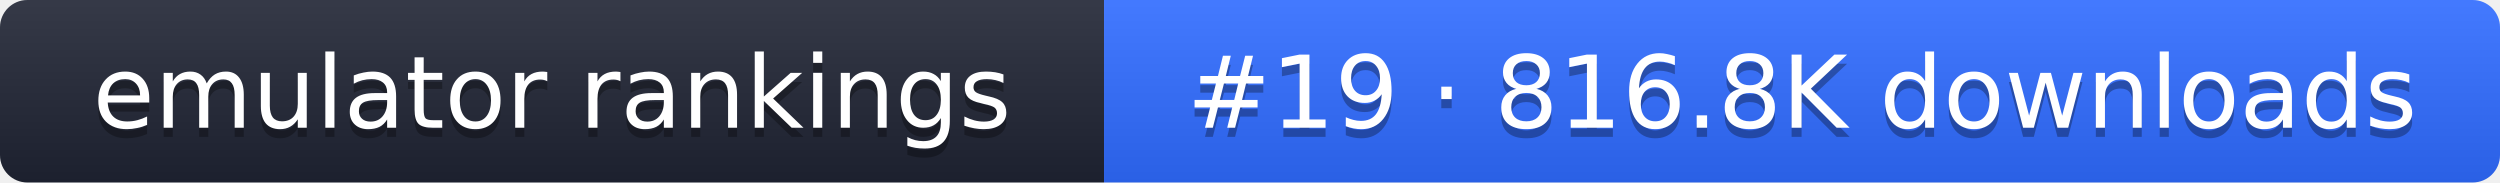
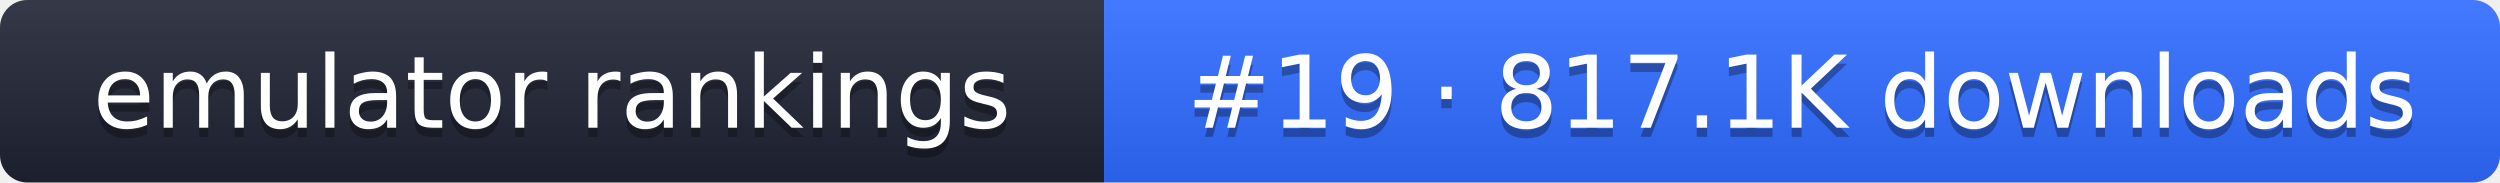
- <svg xmlns="http://www.w3.org/2000/svg" width="274" height="20" role="img" aria-label="emulator rankings: #19 · 816.8K downloads">
+ <svg xmlns="http://www.w3.org/2000/svg" width="274" height="20" role="img" aria-label="emulator rankings: #19 · 817.1K downloads">
  <linearGradient id="g" x2="0" y2="100%">
    <stop offset="0" stop-color="#fff" stop-opacity=".1" />
    <stop offset="1" stop-opacity=".1" />
  </linearGradient>
  <clipPath id="r">
    <rect width="274" height="20" rx="3" fill="#fff" />
  </clipPath>
  <g clip-path="url(#r)">
    <rect width="121" height="20" fill="#1f2433" />
    <rect x="121" width="153" height="20" fill="#2f6bff" />
    <rect width="274" height="20" fill="url(#g)" />
  </g>
  <g fill="#fff" text-anchor="middle" font-family="Verdana,DejaVu Sans,sans-serif" font-size="11">
    <text x="60.5" y="15" fill="#010101" fill-opacity=".3">emulator rankings</text>
    <text x="60.5" y="14">emulator rankings</text>
-     <text x="197.5" y="15" fill="#010101" fill-opacity=".3">#19 · 816.8K downloads</text>
-     <text x="197.5" y="14">#19 · 816.8K downloads</text>
+     <text x="197.5" y="15" fill="#010101" fill-opacity=".3">#19 · 817.1K downloads</text>
+     <text x="197.5" y="14">#19 · 817.1K downloads</text>
  </g>
</svg>
